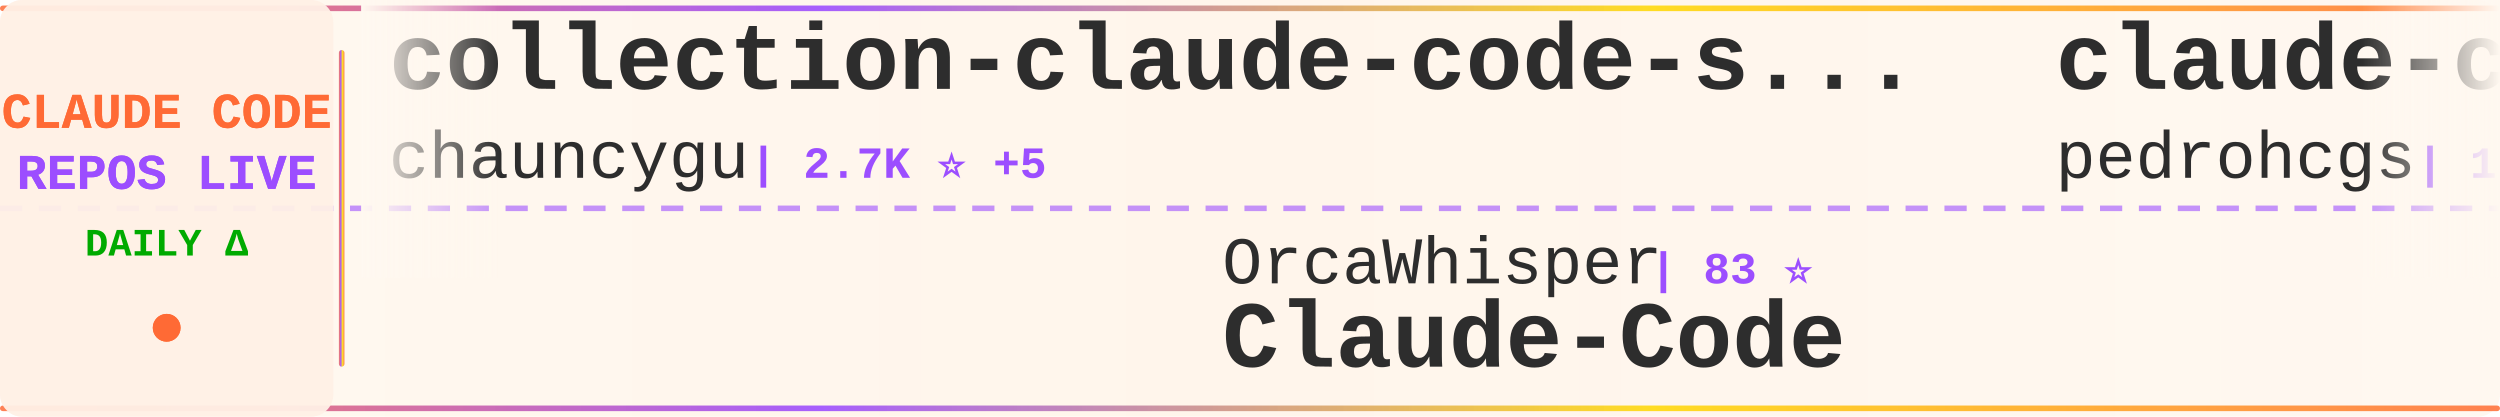
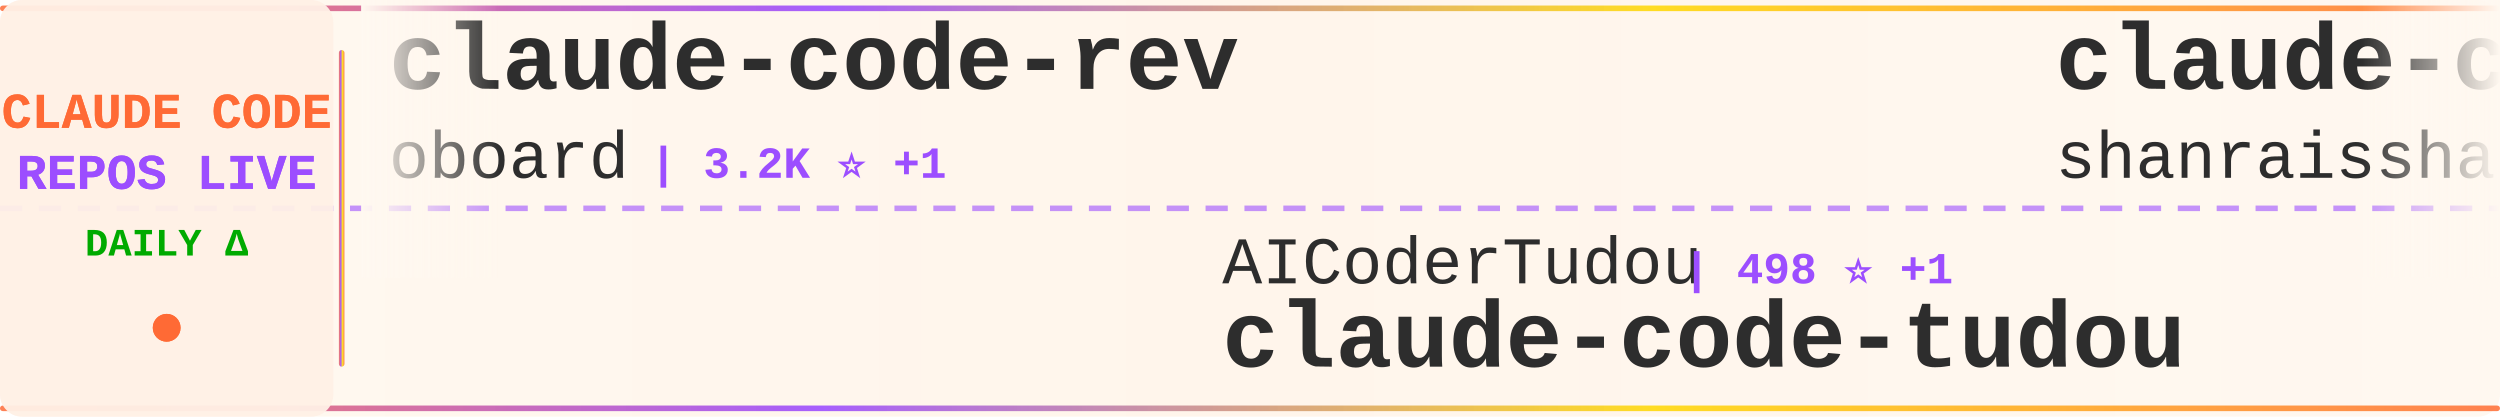
<svg xmlns="http://www.w3.org/2000/svg" width="900" height="150">
  <defs>
    <linearGradient id="tickerBg" x1="0%" y1="0%" x2="100%" y2="0%">
      <stop offset="0%" style="stop-color:#fff8f0;stop-opacity:0.98" />
      <stop offset="50%" style="stop-color:#fff5eb;stop-opacity:1" />
      <stop offset="100%" style="stop-color:#fff8f0;stop-opacity:0.98" />
    </linearGradient>
    <linearGradient id="borderGrad" x1="0%" y1="0%" x2="100%" y2="0%">
      <stop offset="0%" style="stop-color:#FF6B35;stop-opacity:0.85">
        <animate attributeName="stop-opacity" values="0.85;1;0.85" dur="2s" repeatCount="indefinite" />
      </stop>
      <stop offset="33%" style="stop-color:#9C4EFF;stop-opacity:0.9">
        <animate attributeName="stop-opacity" values="0.9;1;0.9" dur="2.2s" repeatCount="indefinite" />
      </stop>
      <stop offset="66%" style="stop-color:#FFD700;stop-opacity:0.85">
        <animate attributeName="stop-opacity" values="0.85;1;0.85" dur="1.8s" repeatCount="indefinite" />
      </stop>
      <stop offset="100%" style="stop-color:#FF6B35;stop-opacity:0.85">
        <animate attributeName="stop-opacity" values="0.85;1;0.85" dur="2s" repeatCount="indefinite" />
      </stop>
    </linearGradient>
    <filter id="textGlow">
      <feGaussianBlur stdDeviation="0.15" result="coloredBlur" />
      <feMerge>
        <feMergeNode in="coloredBlur" />
        <feMergeNode in="SourceGraphic" />
      </feMerge>
    </filter>
    <filter id="metricGlow">
      <feGaussianBlur stdDeviation="0.2" result="coloredBlur" />
      <feMerge>
        <feMergeNode in="coloredBlur" />
        <feMergeNode in="SourceGraphic" />
      </feMerge>
    </filter>
    <linearGradient id="leftFade" x1="0%" y1="0%" x2="100%" y2="0%">
      <stop offset="0%" style="stop-color:#fff8f0;stop-opacity:1" />
      <stop offset="100%" style="stop-color:#fff8f0;stop-opacity:0" />
    </linearGradient>
    <linearGradient id="rightFade" x1="0%" y1="0%" x2="100%" y2="0%">
      <stop offset="0%" style="stop-color:#fff8f0;stop-opacity:0" />
      <stop offset="100%" style="stop-color:#fff8f0;stop-opacity:1" />
    </linearGradient>
  </defs>
  <rect width="900" height="150" fill="url(#tickerBg)" rx="8" />
  <rect x="0" y="2" width="900" height="2" fill="url(#borderGrad)" rx="1" />
  <rect x="0" y="146" width="900" height="2" fill="url(#borderGrad)" rx="1" />
  <line x1="0" y1="75" x2="900" y2="75" stroke="#9C4EFF" stroke-width="2" stroke-dasharray="8 6" opacity="0.6" />
  <rect x="0" y="0" width="120" height="150" fill="#fff0e6" opacity="0.95" rx="8" />
  <text x="60" y="46" font-family="'Courier New', monospace" font-size="18" font-weight="bold" fill="#FF6B35" text-anchor="middle" filter="url(#textGlow)">
    CLAUDE CODE
  </text>
  <text x="60" y="68" font-family="'Courier New', monospace" font-size="18" font-weight="bold" fill="#9C4EFF" text-anchor="middle" filter="url(#textGlow)">
    REPOS LIVE
  </text>
  <text x="60" y="92" font-family="'Courier New', monospace" font-size="14" font-weight="bold" fill="#00aa00" text-anchor="middle">
    DAILY Δ
  </text>
  <circle cx="60" cy="118" r="5" fill="#FF6B35" filter="url(#metricGlow)">
    <animate attributeName="r" values="4;6;4" dur="1.5s" repeatCount="indefinite" />
    <animate attributeName="opacity" values="0.6;1;0.6" dur="1.5s" repeatCount="indefinite" />
  </circle>
  <rect x="122" y="18" width="2" height="114" fill="url(#borderGrad)" rx="1" />
  <clipPath id="tickerClip">
    <rect x="130" y="0" width="770" height="150" />
  </clipPath>
  <g clip-path="url(#tickerClip)">
    <g id="tickerItems">
      <animateTransform attributeName="transform" attributeType="XML" type="translate" from="0 0" to="-3000 0" dur="54s" repeatCount="indefinite" />
      <g transform="translate(0, 0)">
-         <text x="140" y="32" font-family="'Courier New', monospace" font-size="34" font-weight="bold" fill="#2d2d2d">collection-claude-code-s...</text>
-         <text x="140" y="64" font-family="'Courier New', monospace" font-size="24" font-weight="normal" fill="#2d2d2d" opacity="1.0">chauncygu</text>
-         <text x="270" y="64" font-family="'Courier New', monospace" font-size="16" font-weight="bold" fill="#9C4EFF"> | 2.7K ⭐ +5</text>
+         <text x="140" y="32" font-family="'Courier New', monospace" font-size="34" font-weight="bold" fill="#2d2d2d">claude-code-rev</text>
+         <text x="140" y="64" font-family="'Courier New', monospace" font-size="24" font-weight="normal" fill="#2d2d2d" opacity="1.0">oboard</text>
+         <text x="234" y="64" font-family="'Courier New', monospace" font-size="16" font-weight="bold" fill="#9C4EFF"> | 3.2K ⭐ +1</text>
      </g>
      <g transform="translate(300, 0)">
-         <text x="140" y="102" font-family="'Courier New', monospace" font-size="24" font-weight="normal" fill="#2d2d2d" opacity="1.0">OrcaWhisper</text>
-         <text x="294" y="102" font-family="'Courier New', monospace" font-size="16" font-weight="bold" fill="#9C4EFF"> | 83 ⭐</text>
-         <text x="140" y="132" font-family="'Courier New', monospace" font-size="34" font-weight="bold" fill="#2d2d2d">Claude-Code</text>
+         <text x="140" y="102" font-family="'Courier New', monospace" font-size="24" font-weight="normal" fill="#2d2d2d" opacity="1.0">AICoderTudou</text>
+         <text x="306" y="102" font-family="'Courier New', monospace" font-size="16" font-weight="bold" fill="#9C4EFF"> | 498 ⭐ +1</text>
+         <text x="140" y="132" font-family="'Courier New', monospace" font-size="34" font-weight="bold" fill="#2d2d2d">claude-code-tudou</text>
      </g>
      <g transform="translate(600, 0)">
-         <text x="140" y="32" font-family="'Courier New', monospace" font-size="34" font-weight="bold" fill="#2d2d2d">claude-code-my-workflow</text>
-         <text x="140" y="64" font-family="'Courier New', monospace" font-size="24" font-weight="normal" fill="#2d2d2d" opacity="1.0">pedrohcgs</text>
-         <text x="270" y="64" font-family="'Courier New', monospace" font-size="16" font-weight="bold" fill="#9C4EFF"> | 1.4K ⭐ +6</text>
+         <text x="140" y="32" font-family="'Courier New', monospace" font-size="34" font-weight="bold" fill="#2d2d2d">claude-code-best-practic...</text>
+         <text x="140" y="64" font-family="'Courier New', monospace" font-size="24" font-weight="normal" fill="#2d2d2d" opacity="1.0">shanraisshan</text>
+         <text x="306" y="64" font-family="'Courier New', monospace" font-size="16" font-weight="bold" fill="#9C4EFF"> | 62.2K ⭐ +78</text>
      </g>
      <g transform="translate(900, 0)">
        <text x="140" y="102" font-family="'Courier New', monospace" font-size="24" font-weight="normal" fill="#2d2d2d" opacity="1.0">sugyan</text>
        <text x="234" y="102" font-family="'Courier New', monospace" font-size="16" font-weight="bold" fill="#9C4EFF"> | 1.1K ⭐</text>
        <text x="140" y="132" font-family="'Courier New', monospace" font-size="34" font-weight="bold" fill="#2d2d2d">claude-code-webui</text>
      </g>
      <g transform="translate(1200, 0)">
-         <text x="140" y="32" font-family="'Courier New', monospace" font-size="34" font-weight="bold" fill="#2d2d2d">claude-code-pm-course</text>
-         <text x="140" y="64" font-family="'Courier New', monospace" font-size="24" font-weight="normal" fill="#2d2d2d" opacity="1.0">carlvellotti</text>
-         <text x="306" y="64" font-family="'Courier New', monospace" font-size="16" font-weight="bold" fill="#9C4EFF"> | 2.1K ⭐ +3</text>
+         <text x="140" y="32" font-family="'Courier New', monospace" font-size="34" font-weight="bold" fill="#2d2d2d">how-claude-code-works</text>
+         <text x="140" y="64" font-family="'Courier New', monospace" font-size="24" font-weight="normal" fill="#2d2d2d" opacity="1.0">Windy3f3f3f3f</text>
+         <text x="318" y="64" font-family="'Courier New', monospace" font-size="16" font-weight="bold" fill="#9C4EFF"> | 3.1K ⭐ +26</text>
      </g>
      <g transform="translate(1500, 0)">
-         <text x="140" y="102" font-family="'Courier New', monospace" font-size="24" font-weight="normal" fill="#2d2d2d" opacity="1.0">multica-ai</text>
-         <text x="282" y="102" font-family="'Courier New', monospace" font-size="16" font-weight="bold" fill="#9C4EFF"> | 189.0K ⭐ +570</text>
-         <text x="140" y="132" font-family="'Courier New', monospace" font-size="34" font-weight="bold" fill="#2d2d2d">andrej-karpathy-skills</text>
+         <text x="140" y="102" font-family="'Courier New', monospace" font-size="24" font-weight="normal" fill="#2d2d2d" opacity="1.0">Piebald-AI</text>
+         <text x="282" y="102" font-family="'Courier New', monospace" font-size="16" font-weight="bold" fill="#9C4EFF"> | 11.7K ⭐ +31</text>
+         <text x="140" y="132" font-family="'Courier New', monospace" font-size="34" font-weight="bold" fill="#2d2d2d">claude-code-system-promp...</text>
      </g>
      <g transform="translate(1800, 0)">
+         <text x="140" y="32" font-family="'Courier New', monospace" font-size="34" font-weight="bold" fill="#2d2d2d">skills</text>
+         <text x="140" y="64" font-family="'Courier New', monospace" font-size="24" font-weight="normal" fill="#2d2d2d" opacity="1.0">anthropics</text>
+         <text x="282" y="64" font-family="'Courier New', monospace" font-size="16" font-weight="bold" fill="#9C4EFF"> | 159.2K ⭐ +407</text>
+       </g>
+       <g transform="translate(2100, 0)">
+         <text x="140" y="102" font-family="'Courier New', monospace" font-size="24" font-weight="normal" fill="#2d2d2d" opacity="1.0">carlvellotti</text>
+         <text x="306" y="102" font-family="'Courier New', monospace" font-size="16" font-weight="bold" fill="#9C4EFF"> | 2.1K ⭐ +4</text>
+         <text x="140" y="132" font-family="'Courier New', monospace" font-size="34" font-weight="bold" fill="#2d2d2d">claude-code-pm-course</text>
+       </g>
+       <g transform="translate(2400, 0)">
+         <text x="140" y="32" font-family="'Courier New', monospace" font-size="34" font-weight="bold" fill="#2d2d2d">claude-code-reverse</text>
+         <text x="140" y="64" font-family="'Courier New', monospace" font-size="24" font-weight="normal" fill="#2d2d2d" opacity="1.0">Yuyz0112</text>
+         <text x="258" y="64" font-family="'Courier New', monospace" font-size="16" font-weight="bold" fill="#9C4EFF"> | 2.4K ⭐</text>
+       </g>
+       <g transform="translate(2700, 0)">
+         <text x="140" y="102" font-family="'Courier New', monospace" font-size="24" font-weight="normal" fill="#2d2d2d" opacity="1.0">anthropics</text>
+         <text x="282" y="102" font-family="'Courier New', monospace" font-size="16" font-weight="bold" fill="#9C4EFF"> | 899 ⭐</text>
+         <text x="140" y="132" font-family="'Courier New', monospace" font-size="34" font-weight="bold" fill="#2d2d2d">claude-code-base-action</text>
+       </g>
+       <g transform="translate(3000, 0)">
        <text x="140" y="32" font-family="'Courier New', monospace" font-size="34" font-weight="bold" fill="#2d2d2d">claude-code-rev</text>
        <text x="140" y="64" font-family="'Courier New', monospace" font-size="24" font-weight="normal" fill="#2d2d2d" opacity="1.0">oboard</text>
        <text x="234" y="64" font-family="'Courier New', monospace" font-size="16" font-weight="bold" fill="#9C4EFF"> | 3.2K ⭐ +1</text>
      </g>
-       <g transform="translate(2100, 0)">
-         <text x="140" y="102" font-family="'Courier New', monospace" font-size="24" font-weight="normal" fill="#2d2d2d" opacity="1.0">jeremylongshore</text>
-         <text x="342" y="102" font-family="'Courier New', monospace" font-size="16" font-weight="bold" fill="#9C4EFF"> | 2.5K ⭐ +1</text>
-         <text x="140" y="132" font-family="'Courier New', monospace" font-size="34" font-weight="bold" fill="#2d2d2d">claude-code-plugins-plus...</text>
-       </g>
-       <g transform="translate(2400, 0)">
-         <text x="140" y="32" font-family="'Courier New', monospace" font-size="34" font-weight="bold" fill="#2d2d2d">how-claude-code-works</text>
-         <text x="140" y="64" font-family="'Courier New', monospace" font-size="24" font-weight="normal" fill="#2d2d2d" opacity="1.0">Windy3f3f3f3f</text>
-         <text x="318" y="64" font-family="'Courier New', monospace" font-size="16" font-weight="bold" fill="#9C4EFF"> | 3.1K ⭐ +25</text>
-       </g>
-       <g transform="translate(2700, 0)">
-         <text x="140" y="102" font-family="'Courier New', monospace" font-size="24" font-weight="normal" fill="#2d2d2d" opacity="1.0">alirezarezvani</text>
-         <text x="330" y="102" font-family="'Courier New', monospace" font-size="16" font-weight="bold" fill="#9C4EFF"> | 21.5K ⭐ +453</text>
-         <text x="140" y="132" font-family="'Courier New', monospace" font-size="34" font-weight="bold" fill="#2d2d2d">claude-skills</text>
-       </g>
-       <g transform="translate(3000, 0)">
-         <text x="140" y="32" font-family="'Courier New', monospace" font-size="34" font-weight="bold" fill="#2d2d2d">collection-claude-code-s...</text>
-         <text x="140" y="64" font-family="'Courier New', monospace" font-size="24" font-weight="normal" fill="#2d2d2d" opacity="1.0">chauncygu</text>
-         <text x="270" y="64" font-family="'Courier New', monospace" font-size="16" font-weight="bold" fill="#9C4EFF"> | 2.7K ⭐ +5</text>
-       </g>
      <g transform="translate(3300, 0)">
-         <text x="140" y="102" font-family="'Courier New', monospace" font-size="24" font-weight="normal" fill="#2d2d2d" opacity="1.0">OrcaWhisper</text>
-         <text x="294" y="102" font-family="'Courier New', monospace" font-size="16" font-weight="bold" fill="#9C4EFF"> | 83 ⭐</text>
-         <text x="140" y="132" font-family="'Courier New', monospace" font-size="34" font-weight="bold" fill="#2d2d2d">Claude-Code</text>
+         <text x="140" y="102" font-family="'Courier New', monospace" font-size="24" font-weight="normal" fill="#2d2d2d" opacity="1.0">AICoderTudou</text>
+         <text x="306" y="102" font-family="'Courier New', monospace" font-size="16" font-weight="bold" fill="#9C4EFF"> | 498 ⭐ +1</text>
+         <text x="140" y="132" font-family="'Courier New', monospace" font-size="34" font-weight="bold" fill="#2d2d2d">claude-code-tudou</text>
      </g>
      <g transform="translate(3600, 0)">
-         <text x="140" y="32" font-family="'Courier New', monospace" font-size="34" font-weight="bold" fill="#2d2d2d">claude-code-my-workflow</text>
-         <text x="140" y="64" font-family="'Courier New', monospace" font-size="24" font-weight="normal" fill="#2d2d2d" opacity="1.0">pedrohcgs</text>
-         <text x="270" y="64" font-family="'Courier New', monospace" font-size="16" font-weight="bold" fill="#9C4EFF"> | 1.4K ⭐ +6</text>
+         <text x="140" y="32" font-family="'Courier New', monospace" font-size="34" font-weight="bold" fill="#2d2d2d">claude-code-best-practic...</text>
+         <text x="140" y="64" font-family="'Courier New', monospace" font-size="24" font-weight="normal" fill="#2d2d2d" opacity="1.0">shanraisshan</text>
+         <text x="306" y="64" font-family="'Courier New', monospace" font-size="16" font-weight="bold" fill="#9C4EFF"> | 62.2K ⭐ +78</text>
      </g>
      <g transform="translate(3900, 0)">
        <text x="140" y="102" font-family="'Courier New', monospace" font-size="24" font-weight="normal" fill="#2d2d2d" opacity="1.0">sugyan</text>
        <text x="234" y="102" font-family="'Courier New', monospace" font-size="16" font-weight="bold" fill="#9C4EFF"> | 1.1K ⭐</text>
        <text x="140" y="132" font-family="'Courier New', monospace" font-size="34" font-weight="bold" fill="#2d2d2d">claude-code-webui</text>
      </g>
    </g>
  </g>
  <rect x="130" y="0" width="50" height="100" fill="url(#leftFade)" />
  <rect x="850" y="0" width="50" height="100" fill="url(#rightFade)" />
</svg>
